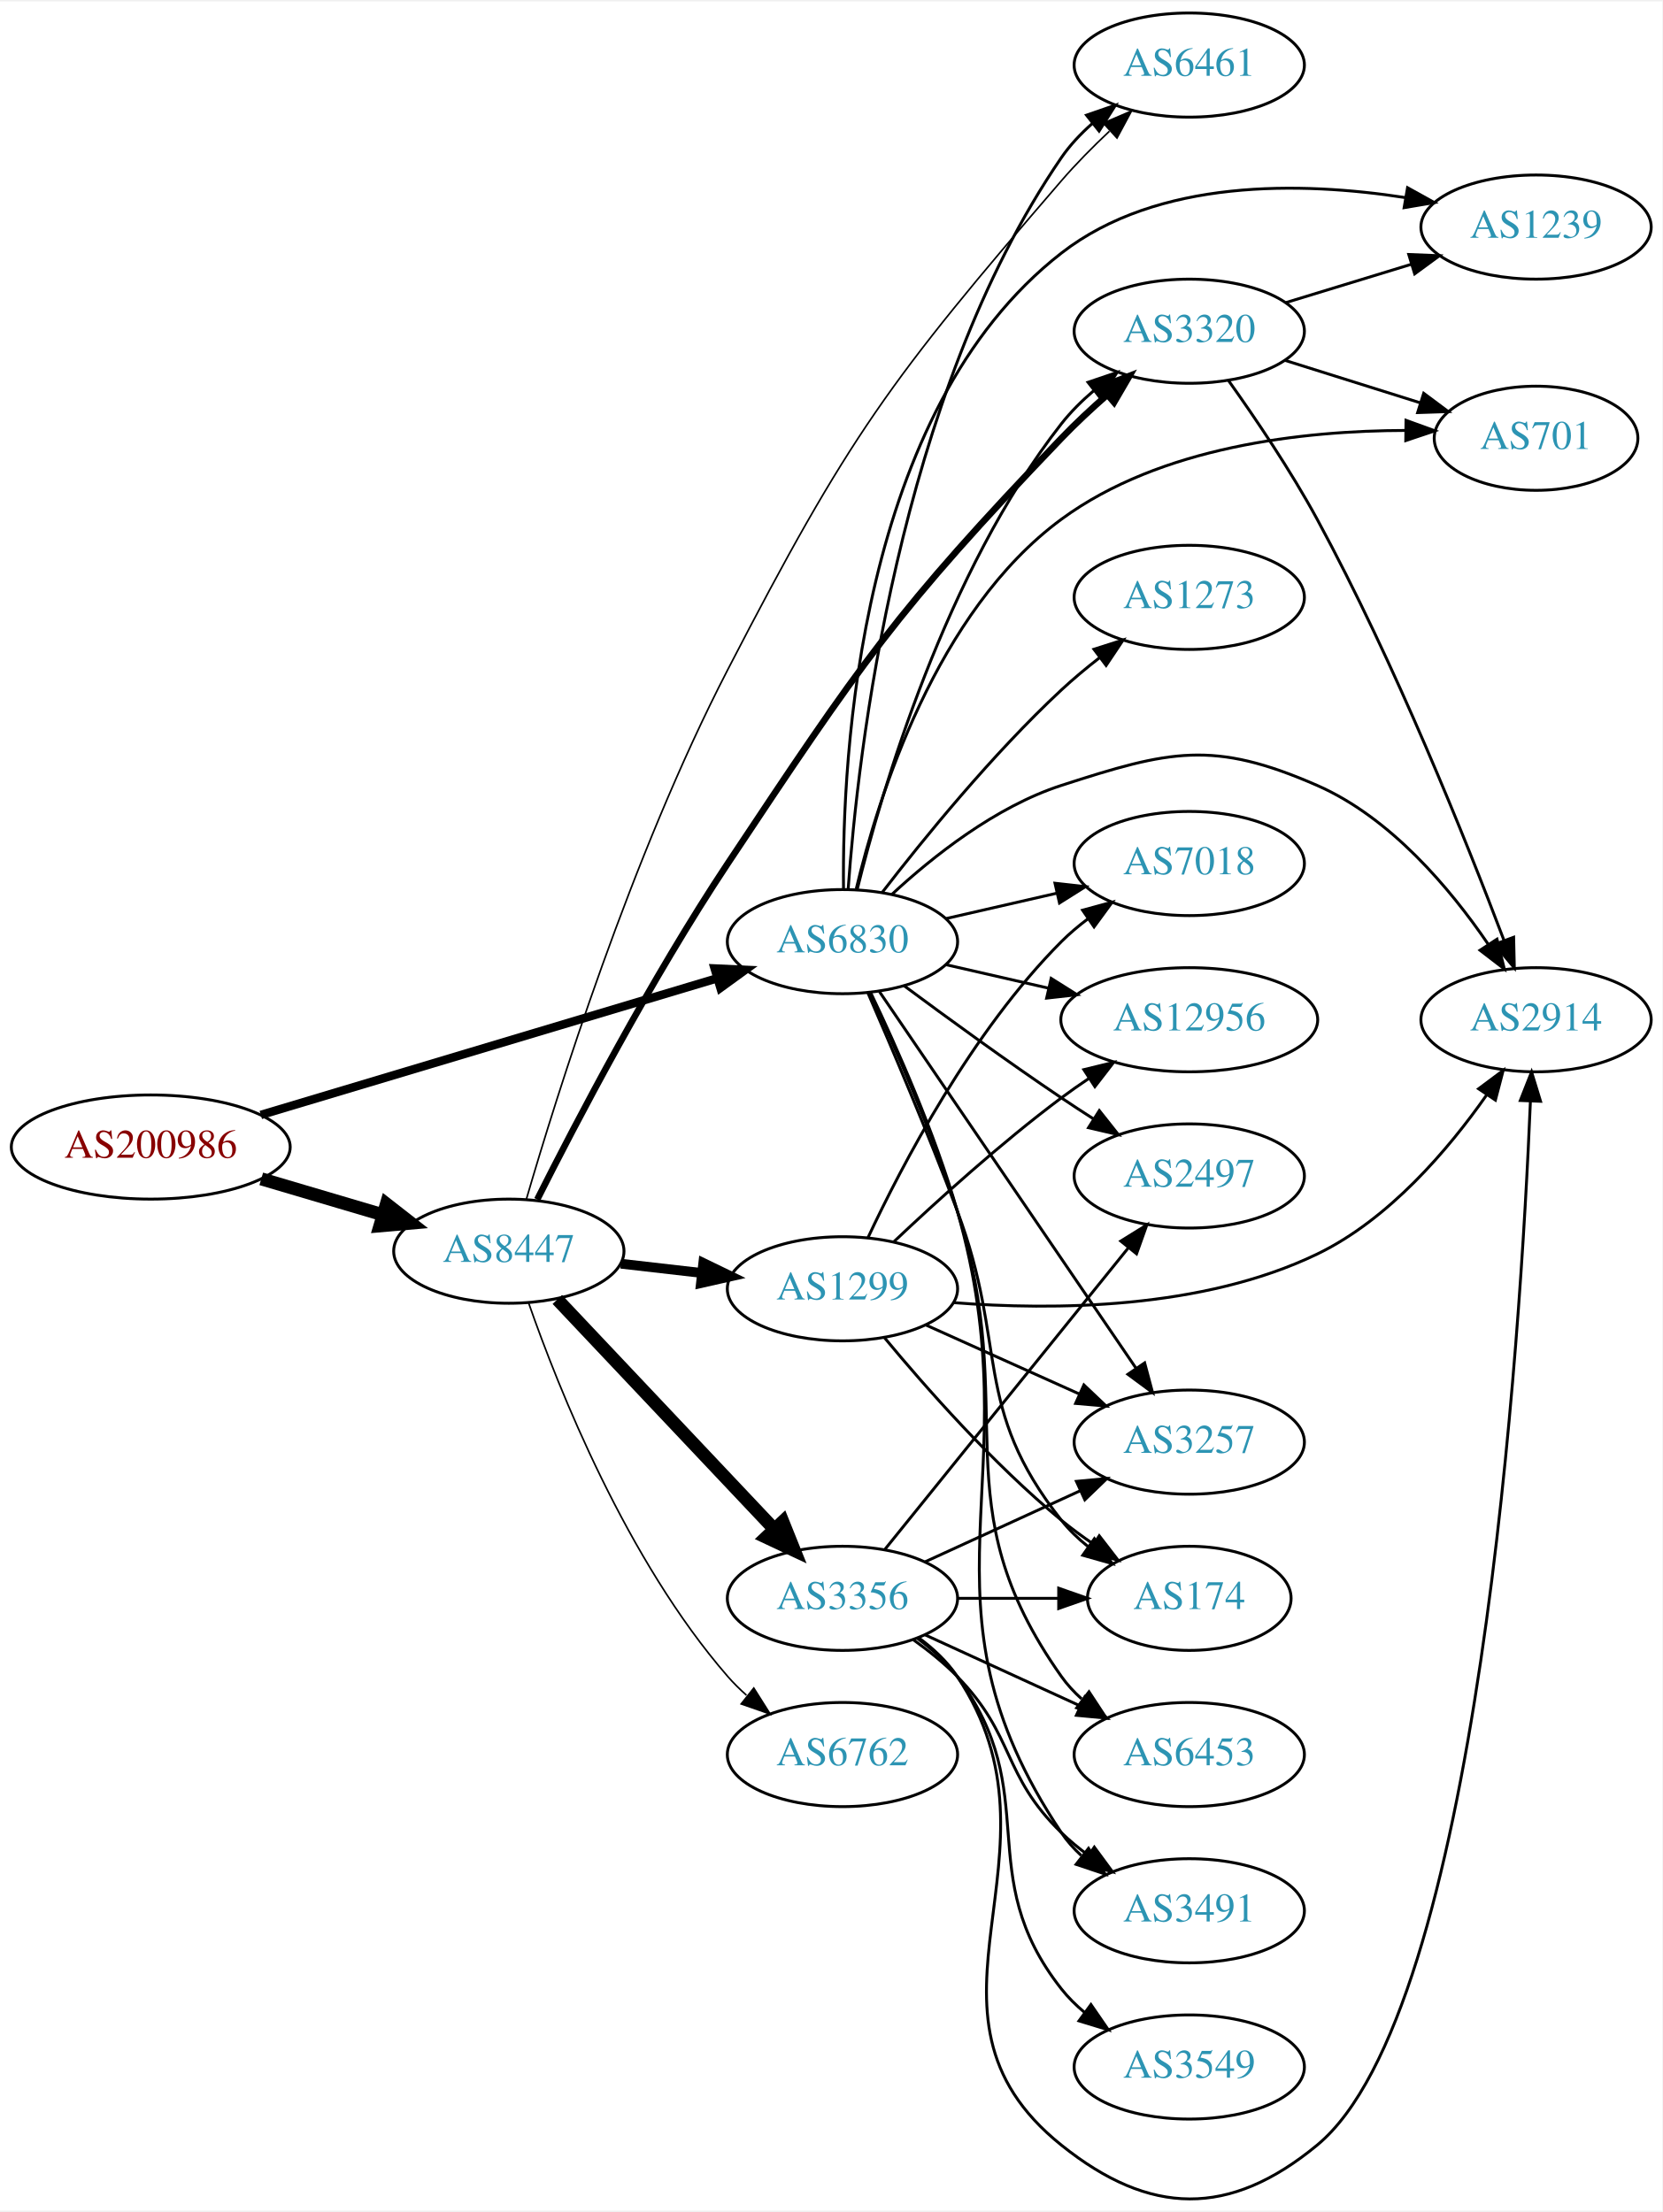
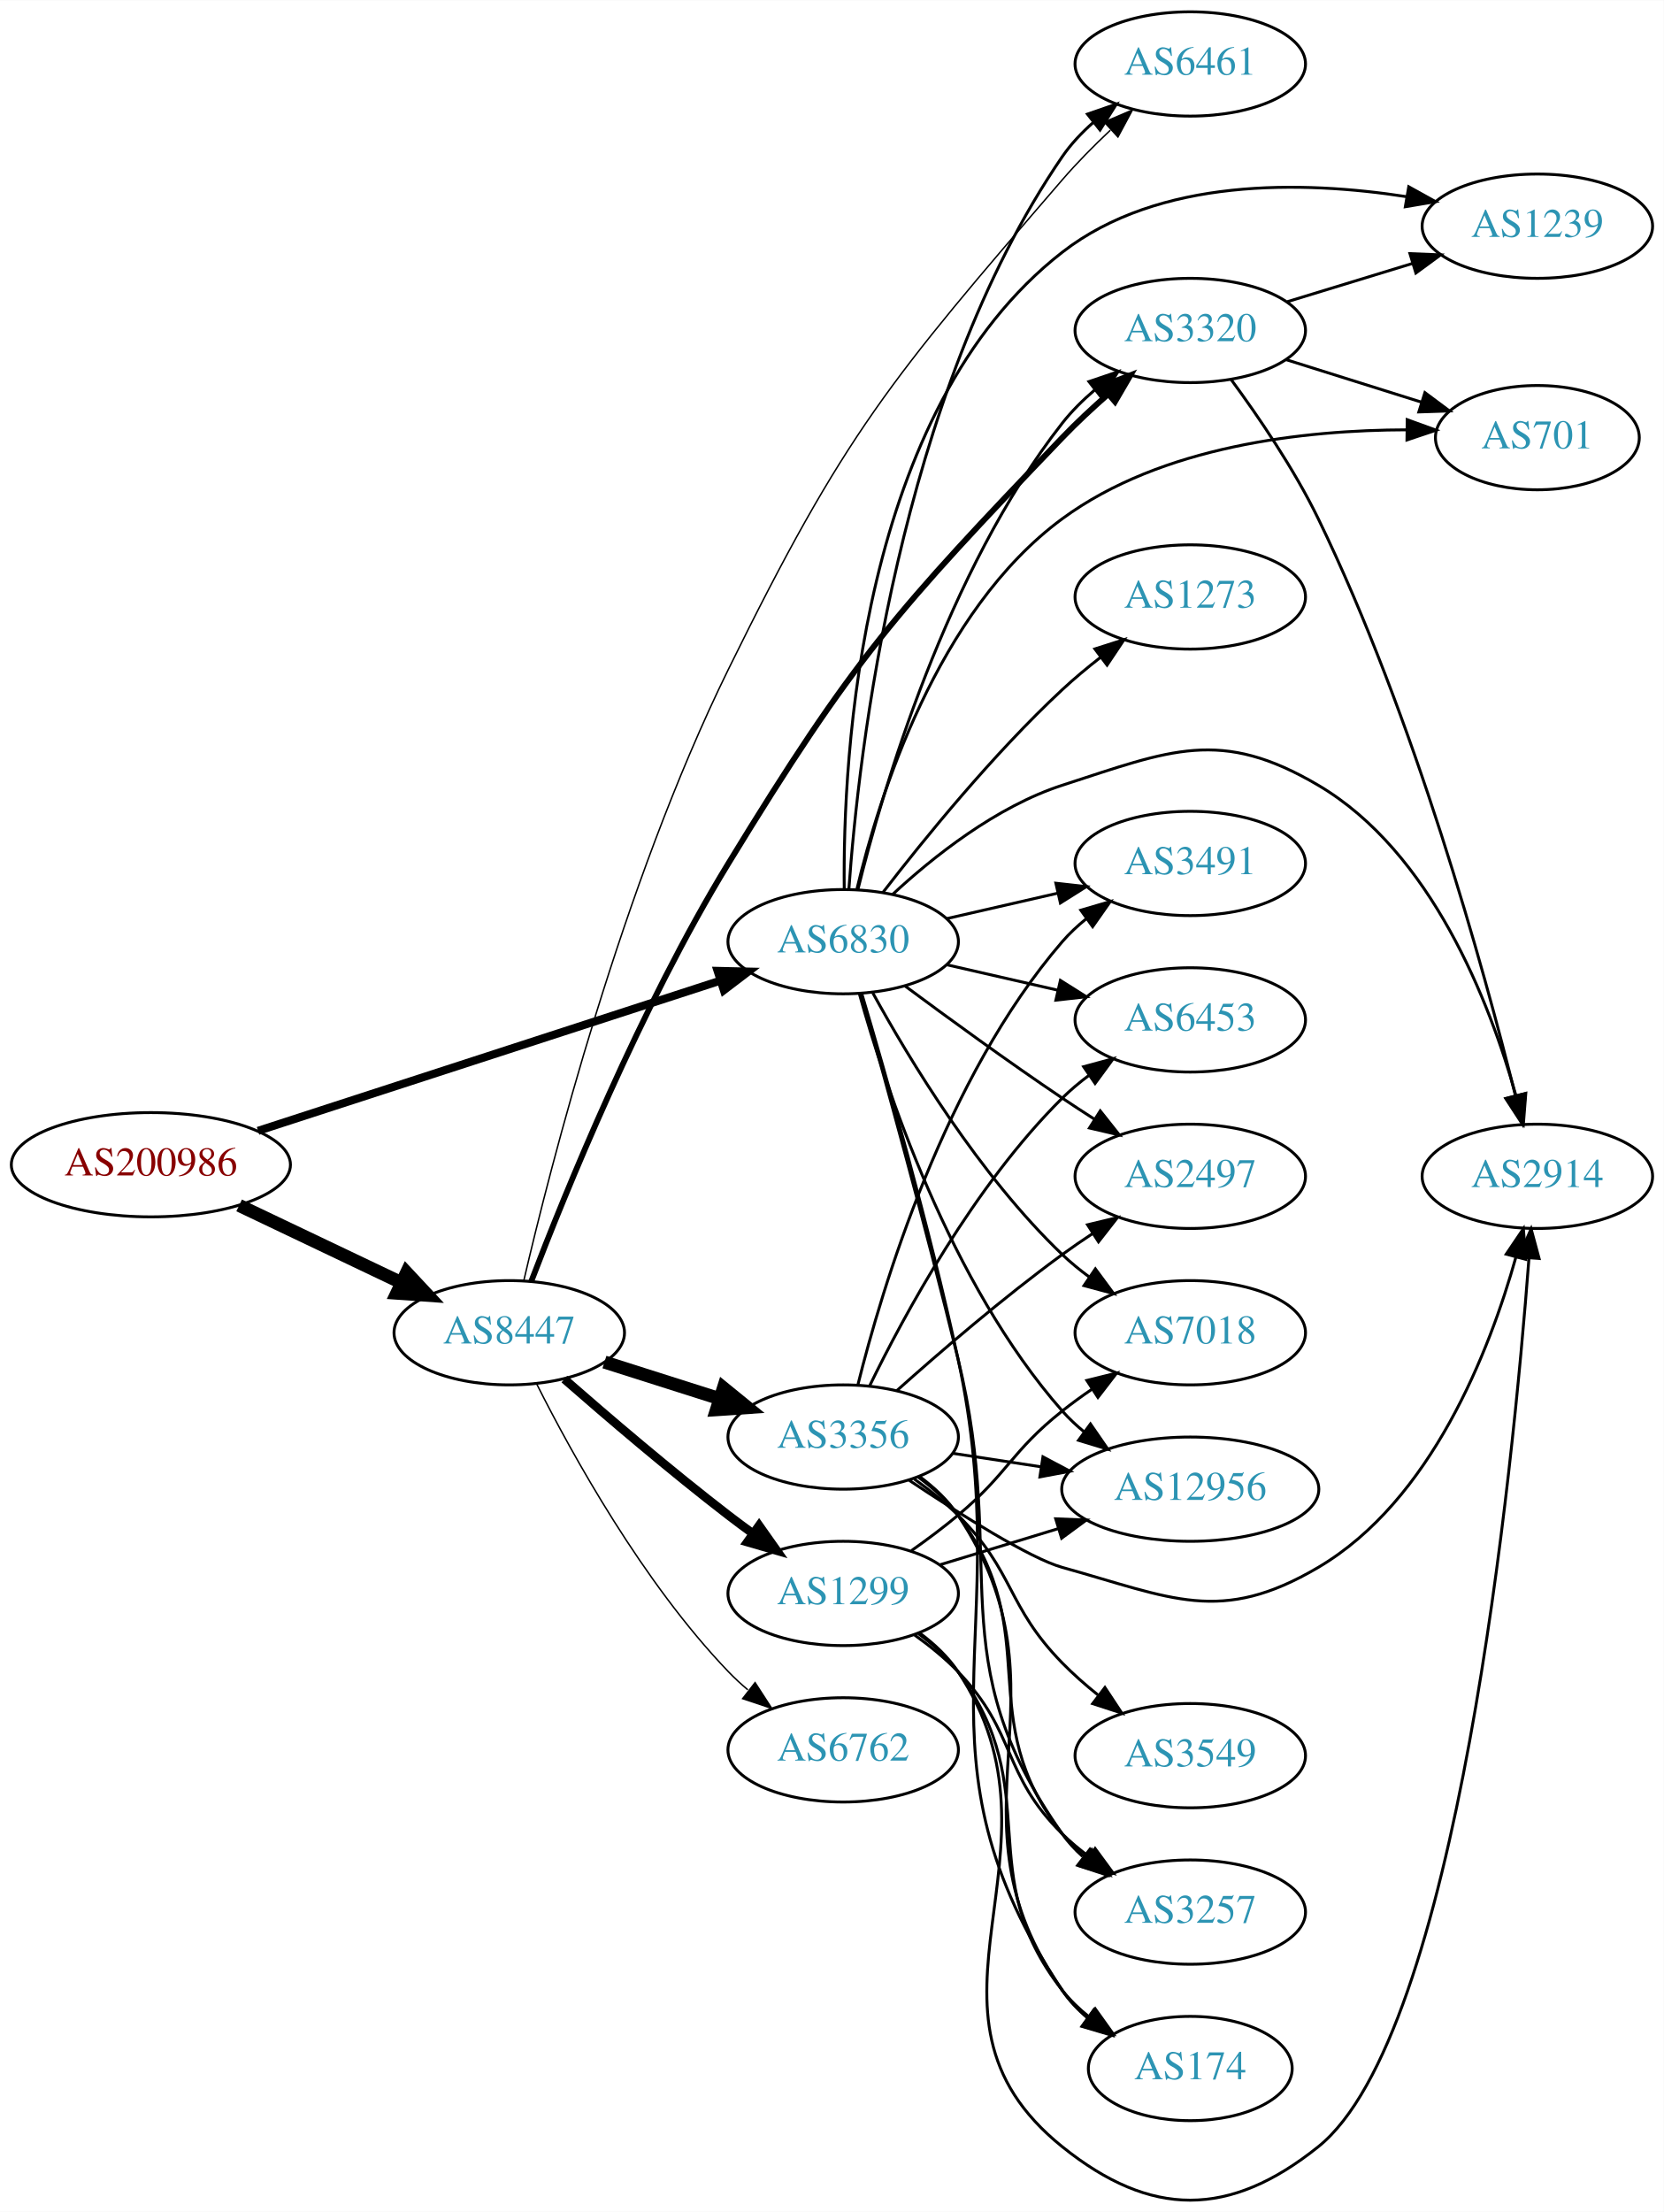
- <svg xmlns="http://www.w3.org/2000/svg" xmlns:xlink="http://www.w3.org/1999/xlink" width="574pt" height="764pt" viewBox="0.00 0.00 574.46 763.63">
-   <g id="graph0" class="graph" transform="scale(1 1) rotate(0) translate(4 759.63)">
-     <polygon fill="white" stroke="none" points="-4,4 -4,-759.63 570.463,-759.63 570.463,4 -4,4" />
+ <svg xmlns="http://www.w3.org/2000/svg" xmlns:xlink="http://www.w3.org/1999/xlink" width="574pt" height="763pt" viewBox="0.00 0.00 574.46 763.45">
+   <g id="graph0" class="graph" transform="scale(1 1) rotate(0) translate(4 759.451)">
+     <polygon fill="white" stroke="none" points="-4,4 -4,-759.451 570.463,-759.451 570.463,4 -4,4" />
    <g id="node1" class="node">
      <g id="a_node1">
        <a xlink:href="/asn/200986" xlink:title="AS200986 ~ D Swarovski Tourism Service GmbH [AT]">
-           <ellipse fill="#ffffff" stroke="black" cx="48.096" cy="-363.63" rx="48.192" ry="18" />
-           <text text-anchor="middle" x="48.096" y="-359.93" font-family="Times,serif" font-size="14.00" fill="#880000">AS200986</text>
+           <ellipse fill="#ffffff" stroke="black" cx="48.096" cy="-357.451" rx="48.192" ry="18" />
+           <text text-anchor="middle" x="48.096" y="-353.751" font-family="Times,serif" font-size="14.00" fill="#880000">AS200986</text>
        </a>
      </g>
    </g>
    <g id="node2" class="node">
      <g id="a_node2">
        <a xlink:href="/asn/6830" xlink:title="AS6830 ~ LGI-UPC [AT]">
-           <ellipse fill="#ffffff" stroke="black" cx="287.131" cy="-434.63" rx="39.794" ry="18" />
-           <text text-anchor="middle" x="287.131" y="-430.93" font-family="Times,serif" font-size="14.00" fill="#2c94b3">AS6830</text>
+           <ellipse fill="#ffffff" stroke="black" cx="287.131" cy="-434.451" rx="39.794" ry="18" />
+           <text text-anchor="middle" x="287.131" y="-430.751" font-family="Times,serif" font-size="14.00" fill="#2c94b3">AS6830</text>
        </a>
      </g>
    </g>
    <g id="edge1" class="edge">
-       <path fill="none" stroke="black" stroke-width="2.925" d="M86.132,-374.724C128.864,-387.523 198.985,-408.527 243.827,-421.959" />
-       <polygon fill="black" stroke="black" stroke-width="2.925" points="242.961,-425.353 253.545,-424.87 244.97,-418.647 242.961,-425.353" />
+       <path fill="none" stroke="black" stroke-width="2.786" d="M85.096,-369.146C127.961,-383.07 199.413,-406.281 244.582,-420.954" />
+       <polygon fill="black" stroke="black" stroke-width="2.786" points="243.763,-424.368 254.356,-424.129 245.926,-417.711 243.763,-424.368" />
    </g>
    <g id="node3" class="node">
      <g id="a_node3">
        <a xlink:href="/asn/8447" xlink:title="AS8447 ~ A1 Telekom Austria AG [AT]">
-           <ellipse fill="#ffffff" stroke="black" cx="171.838" cy="-327.63" rx="39.794" ry="18" />
-           <text text-anchor="middle" x="171.838" y="-323.93" font-family="Times,serif" font-size="14.00" fill="#2c94b3">AS8447</text>
+           <ellipse fill="#ffffff" stroke="black" cx="171.838" cy="-299.451" rx="39.794" ry="18" />
+           <text text-anchor="middle" x="171.838" y="-295.751" font-family="Times,serif" font-size="14.00" fill="#2c94b3">AS8447</text>
        </a>
      </g>
    </g>
    <g id="edge2" class="edge">
-       <path fill="none" stroke="black" stroke-width="4.5" d="M86.284,-352.633C99.563,-348.707 114.624,-344.253 128.318,-340.204" />
-       <polygon fill="black" stroke="black" stroke-width="4.5" points="129.53,-343.951 138.003,-337.34 127.297,-336.4 129.53,-343.951" />
+       <path fill="none" stroke="black" stroke-width="4.5" d="M78.566,-343.411C95.31,-335.434 116.419,-325.377 134.22,-316.896" />
+       <polygon fill="black" stroke="black" stroke-width="4.5" points="136.386,-320.226 143.72,-312.37 132.999,-313.117 136.386,-320.226" />
    </g>
    <g id="node4" class="node">
      <g id="a_node4">
-         <a xlink:href="/asn/7018" xlink:title="AS7018 ~ AT&amp;T Services, Inc. [US]">
-           <ellipse fill="#ffffff" stroke="black" cx="406.973" cy="-461.63" rx="39.794" ry="18" />
-           <text text-anchor="middle" x="406.973" y="-457.93" font-family="Times,serif" font-size="14.00" fill="#2c94b3">AS7018</text>
+         <a xlink:href="/asn/12956" xlink:title="AS12956 ~ TELXIUS [ES]">
+           <ellipse fill="#ffffff" stroke="black" cx="406.973" cy="-245.451" rx="44.393" ry="18" />
+           <text text-anchor="middle" x="406.973" y="-241.751" font-family="Times,serif" font-size="14.00" fill="#2c94b3">AS12956</text>
        </a>
      </g>
    </g>
    <g id="edge3" class="edge">
-       <path fill="none" stroke="black" d="M322.85,-442.585C334.85,-445.335 348.471,-448.455 361.164,-451.363" />
-       <polygon fill="black" stroke="black" points="360.566,-454.817 371.095,-453.639 362.129,-447.994 360.566,-454.817" />
+       <path fill="none" stroke="black" d="M292.704,-416.505C301.61,-384.456 323.894,-316.609 362.777,-272.451 365.068,-269.85 367.669,-267.413 370.432,-265.15" />
+       <polygon fill="black" stroke="black" points="372.511,-267.966 378.526,-259.243 368.385,-262.311 372.511,-267.966" />
    </g>
    <g id="node5" class="node">
      <g id="a_node5">
-         <a xlink:href="/asn/6461" xlink:title="AS6461 ~ Zayo Bandwidth [US]">
-           <ellipse fill="#ffffff" stroke="black" cx="406.973" cy="-737.63" rx="39.794" ry="18" />
-           <text text-anchor="middle" x="406.973" y="-733.93" font-family="Times,serif" font-size="14.00" fill="#2c94b3">AS6461</text>
+         <a xlink:href="/asn/3257" xlink:title="AS3257 ~ GTT [DE]">
+           <ellipse fill="#ffffff" stroke="black" cx="406.973" cy="-99.451" rx="39.794" ry="18" />
+           <text text-anchor="middle" x="406.973" y="-95.751" font-family="Times,serif" font-size="14.00" fill="#2c94b3">AS3257</text>
        </a>
      </g>
    </g>
    <g id="edge4" class="edge">
-       <path fill="none" stroke="black" d="M289.103,-452.787C292.371,-498.976 306.208,-623.118 362.777,-705.63 365.736,-709.946 369.47,-713.906 373.499,-717.459" />
-       <polygon fill="black" stroke="black" points="371.468,-720.315 381.482,-723.777 375.813,-714.827 371.468,-720.315" />
+       <path fill="none" stroke="black" d="M293.281,-416.335C300.956,-389.106 315.68,-335.969 326.777,-290.451 344.454,-217.95 319.776,-187.44 362.777,-126.451 364.765,-123.632 367.149,-121.046 369.764,-118.686" />
+       <polygon fill="black" stroke="black" points="372.316,-121.14 378.129,-112.282 368.061,-115.581 372.316,-121.14" />
    </g>
    <g id="node6" class="node">
      <g id="a_node6">
-         <a xlink:href="/asn/12956" xlink:title="AS12956 ~ TELXIUS [ES]">
-           <ellipse fill="#ffffff" stroke="black" cx="406.973" cy="-407.63" rx="44.393" ry="18" />
-           <text text-anchor="middle" x="406.973" y="-403.93" font-family="Times,serif" font-size="14.00" fill="#2c94b3">AS12956</text>
+         <a xlink:href="/asn/7018" xlink:title="AS7018 ~ AT&amp;T Services, Inc. [US]">
+           <ellipse fill="#ffffff" stroke="black" cx="406.973" cy="-299.451" rx="39.794" ry="18" />
+           <text text-anchor="middle" x="406.973" y="-295.751" font-family="Times,serif" font-size="14.00" fill="#2c94b3">AS7018</text>
        </a>
      </g>
    </g>
    <g id="edge5" class="edge">
-       <path fill="none" stroke="black" d="M322.85,-426.675C333.989,-424.123 346.524,-421.251 358.417,-418.526" />
-       <polygon fill="black" stroke="black" points="359.246,-421.927 368.211,-416.282 357.682,-415.104 359.246,-421.927" />
+       <path fill="none" stroke="black" d="M297.372,-416.738C309.918,-393.89 334.095,-353.84 362.777,-326.451 365.646,-323.712 368.834,-321.104 372.144,-318.666" />
+       <polygon fill="black" stroke="black" points="374.207,-321.495 380.503,-312.974 370.267,-315.709 374.207,-321.495" />
    </g>
    <g id="node7" class="node">
      <g id="a_node7">
-         <a xlink:href="/asn/2497" xlink:title="AS2497 ~ Internet Initiative Japan Inc. [JP]">
-           <ellipse fill="#ffffff" stroke="black" cx="406.973" cy="-353.63" rx="39.794" ry="18" />
-           <text text-anchor="middle" x="406.973" y="-349.93" font-family="Times,serif" font-size="14.00" fill="#2c94b3">AS2497</text>
+         <a xlink:href="/asn/6461" xlink:title="AS6461 ~ Zayo Bandwidth [US]">
+           <ellipse fill="#ffffff" stroke="black" cx="406.973" cy="-737.451" rx="39.794" ry="18" />
+           <text text-anchor="middle" x="406.973" y="-733.751" font-family="Times,serif" font-size="14.00" fill="#2c94b3">AS6461</text>
        </a>
      </g>
    </g>
    <g id="edge6" class="edge">
-       <path fill="none" stroke="black" d="M308.461,-419.353C323.324,-408.326 344.068,-393.224 362.777,-380.63 366.326,-378.241 370.077,-375.791 373.825,-373.388" />
-       <polygon fill="black" stroke="black" points="375.893,-376.221 382.474,-367.918 372.151,-370.306 375.893,-376.221" />
+       <path fill="none" stroke="black" d="M289.103,-452.608C292.371,-498.796 306.208,-622.939 362.777,-705.451 365.736,-709.766 369.47,-713.726 373.499,-717.28" />
+       <polygon fill="black" stroke="black" points="371.468,-720.136 381.482,-723.598 375.813,-714.647 371.468,-720.136" />
    </g>
    <g id="node8" class="node">
      <g id="a_node8">
-         <a xlink:href="/asn/1239" xlink:title="AS1239 ~ Sprint [US]">
-           <ellipse fill="#ffffff" stroke="black" cx="526.816" cy="-681.63" rx="39.794" ry="18" />
-           <text text-anchor="middle" x="526.816" y="-677.93" font-family="Times,serif" font-size="14.00" fill="#2c94b3">AS1239</text>
+         <a xlink:href="/asn/3491" xlink:title="AS3491 ~ PCCW Global, Inc. [US]">
+           <ellipse fill="#ffffff" stroke="black" cx="406.973" cy="-461.451" rx="39.794" ry="18" />
+           <text text-anchor="middle" x="406.973" y="-457.751" font-family="Times,serif" font-size="14.00" fill="#2c94b3">AS3491</text>
        </a>
      </g>
    </g>
    <g id="edge7" class="edge">
-       <path fill="none" stroke="black" d="M287.495,-452.715C286.99,-498.298 292.702,-618.131 362.777,-672.63 396.077,-698.528 445.754,-697.359 481.516,-691.839" />
-       <polygon fill="black" stroke="black" points="482.405,-695.238 491.671,-690.099 481.223,-688.338 482.405,-695.238" />
+       <path fill="none" stroke="black" d="M322.85,-442.406C334.85,-445.155 348.471,-448.276 361.164,-451.184" />
+       <polygon fill="black" stroke="black" points="360.566,-454.638 371.095,-453.46 362.129,-447.815 360.566,-454.638" />
    </g>
    <g id="node9" class="node">
      <g id="a_node9">
-         <a xlink:href="/asn/174" xlink:title="AS174 ~ Cogent Communications [US]">
-           <ellipse fill="#ffffff" stroke="black" cx="406.973" cy="-207.63" rx="35.194" ry="18" />
-           <text text-anchor="middle" x="406.973" y="-203.93" font-family="Times,serif" font-size="14.00" fill="#2c94b3">AS174</text>
+         <a xlink:href="/asn/2914" xlink:title="AS2914 ~ NTT America, Inc. [US]">
+           <ellipse fill="#ffffff" stroke="black" cx="526.816" cy="-353.451" rx="39.794" ry="18" />
+           <text text-anchor="middle" x="526.816" y="-349.751" font-family="Times,serif" font-size="14.00" fill="#2c94b3">AS2914</text>
        </a>
      </g>
    </g>
    <g id="edge8" class="edge">
-       <path fill="none" stroke="black" d="M295.909,-416.947C303.989,-398.346 316.821,-368.147 326.777,-341.63 344.415,-294.657 331.684,-274.01 362.777,-234.63 365.429,-231.273 368.62,-228.22 372.053,-225.476" />
-       <polygon fill="black" stroke="black" points="374.191,-228.252 380.362,-219.639 370.167,-222.524 374.191,-228.252" />
+       <path fill="none" stroke="black" d="M304.186,-450.757C318.247,-463.791 339.952,-481.06 362.777,-488.451 400.152,-500.553 417.331,-508.408 451.17,-488.451 490.304,-465.372 510.351,-413.599 519.423,-381.295" />
+       <polygon fill="black" stroke="black" points="522.827,-382.114 521.994,-371.552 516.059,-380.329 522.827,-382.114" />
    </g>
    <g id="node10" class="node">
      <g id="a_node10">
-         <a xlink:href="/asn/2914" xlink:title="AS2914 ~ NTT America, Inc. [US]">
-           <ellipse fill="#ffffff" stroke="black" cx="526.816" cy="-407.63" rx="39.794" ry="18" />
-           <text text-anchor="middle" x="526.816" y="-403.93" font-family="Times,serif" font-size="14.00" fill="#2c94b3">AS2914</text>
+         <a xlink:href="/asn/3320" xlink:title="AS3320 ~ DTAG [DE]">
+           <ellipse fill="#ffffff" stroke="black" cx="406.973" cy="-645.451" rx="39.794" ry="18" />
+           <text text-anchor="middle" x="406.973" y="-641.751" font-family="Times,serif" font-size="14.00" fill="#2c94b3">AS3320</text>
        </a>
      </g>
    </g>
    <g id="edge9" class="edge">
-       <path fill="none" stroke="black" d="M304.186,-450.937C318.247,-463.97 339.952,-481.24 362.777,-488.63 400.152,-500.732 415.189,-504.401 451.17,-488.63 476.571,-477.496 497.15,-452.98 510.217,-433.819" />
-       <polygon fill="black" stroke="black" points="513.313,-435.479 515.849,-425.192 507.452,-431.652 513.313,-435.479" />
+       <path fill="none" stroke="black" d="M292.191,-452.34C300.636,-486.526 322.722,-562.28 362.777,-613.451 366.003,-617.571 369.887,-621.421 373.987,-624.922" />
+       <polygon fill="black" stroke="black" points="371.986,-627.801 382.02,-631.203 376.298,-622.287 371.986,-627.801" />
    </g>
    <g id="node11" class="node">
      <g id="a_node11">
-         <a xlink:href="/asn/1273" xlink:title="AS1273 ~ Vodafone Group PLC [EU]">
-           <ellipse fill="#ffffff" stroke="black" cx="406.973" cy="-553.63" rx="39.794" ry="18" />
-           <text text-anchor="middle" x="406.973" y="-549.93" font-family="Times,serif" font-size="14.00" fill="#2c94b3">AS1273</text>
+         <a xlink:href="/asn/1239" xlink:title="AS1239 ~ Sprint [US]">
+           <ellipse fill="#ffffff" stroke="black" cx="526.816" cy="-681.451" rx="39.794" ry="18" />
+           <text text-anchor="middle" x="526.816" y="-677.751" font-family="Times,serif" font-size="14.00" fill="#2c94b3">AS1239</text>
        </a>
      </g>
    </g>
    <g id="edge10" class="edge">
-       <path fill="none" stroke="black" d="M300.867,-451.646C314.972,-469.941 338.888,-499.391 362.777,-521.63 366.876,-525.446 371.426,-529.231 375.991,-532.789" />
-       <polygon fill="black" stroke="black" points="374.034,-535.697 384.13,-538.909 378.241,-530.102 374.034,-535.697" />
+       <path fill="none" stroke="black" d="M287.495,-452.536C286.99,-498.119 292.702,-617.952 362.777,-672.451 396.077,-698.349 445.754,-697.18 481.516,-691.66" />
+       <polygon fill="black" stroke="black" points="482.405,-695.059 491.671,-689.92 481.223,-688.159 482.405,-695.059" />
    </g>
    <g id="node12" class="node">
      <g id="a_node12">
-         <a xlink:href="/asn/3320" xlink:title="AS3320 ~ DTAG [DE]">
-           <ellipse fill="#ffffff" stroke="black" cx="406.973" cy="-645.63" rx="39.794" ry="18" />
-           <text text-anchor="middle" x="406.973" y="-641.93" font-family="Times,serif" font-size="14.00" fill="#2c94b3">AS3320</text>
+         <a xlink:href="/asn/6453" xlink:title="AS6453 ~ TATA COMMUNICATIONS (AMERICA) INC [US]">
+           <ellipse fill="#ffffff" stroke="black" cx="406.973" cy="-407.451" rx="39.794" ry="18" />
+           <text text-anchor="middle" x="406.973" y="-403.751" font-family="Times,serif" font-size="14.00" fill="#2c94b3">AS6453</text>
        </a>
      </g>
    </g>
    <g id="edge11" class="edge">
-       <path fill="none" stroke="black" d="M292.191,-452.519C300.636,-486.706 322.722,-562.459 362.777,-613.63 366.003,-617.75 369.887,-621.601 373.987,-625.102" />
-       <polygon fill="black" stroke="black" points="371.986,-627.98 382.02,-631.383 376.298,-622.466 371.986,-627.98" />
+       <path fill="none" stroke="black" d="M322.85,-426.496C334.85,-423.747 348.471,-420.626 361.164,-417.718" />
+       <polygon fill="black" stroke="black" points="362.129,-421.087 371.095,-415.442 360.566,-414.264 362.129,-421.087" />
    </g>
    <g id="node13" class="node">
      <g id="a_node13">
        <a xlink:href="/asn/701" xlink:title="AS701 ~ UUNET [US]">
-           <ellipse fill="#ffffff" stroke="black" cx="526.816" cy="-608.63" rx="35.194" ry="18" />
-           <text text-anchor="middle" x="526.816" y="-604.93" font-family="Times,serif" font-size="14.00" fill="#2c94b3">AS701</text>
+           <ellipse fill="#ffffff" stroke="black" cx="526.816" cy="-608.451" rx="35.194" ry="18" />
+           <text text-anchor="middle" x="526.816" y="-604.751" font-family="Times,serif" font-size="14.00" fill="#2c94b3">AS701</text>
        </a>
      </g>
    </g>
    <g id="edge12" class="edge">
-       <path fill="none" stroke="black" d="M291.887,-452.847C299.402,-484.366 319.433,-548.753 362.777,-580.63 397.101,-605.874 446.397,-611.263 481.785,-611.332" />
-       <polygon fill="black" stroke="black" points="481.873,-614.831 491.83,-611.21 481.789,-607.831 481.873,-614.831" />
+       <path fill="none" stroke="black" d="M291.887,-452.667C299.402,-484.186 319.433,-548.573 362.777,-580.451 397.101,-605.695 446.397,-611.084 481.785,-611.152" />
+       <polygon fill="black" stroke="black" points="481.873,-614.652 491.83,-611.031 481.789,-607.652 481.873,-614.652" />
    </g>
    <g id="node14" class="node">
      <g id="a_node14">
-         <a xlink:href="/asn/6453" xlink:title="AS6453 ~ TATA COMMUNICATIONS (AMERICA) INC [US]">
-           <ellipse fill="#ffffff" stroke="black" cx="406.973" cy="-153.63" rx="39.794" ry="18" />
-           <text text-anchor="middle" x="406.973" y="-149.93" font-family="Times,serif" font-size="14.00" fill="#2c94b3">AS6453</text>
+         <a xlink:href="/asn/2497" xlink:title="AS2497 ~ Internet Initiative Japan Inc. [JP]">
+           <ellipse fill="#ffffff" stroke="black" cx="406.973" cy="-353.451" rx="39.794" ry="18" />
+           <text text-anchor="middle" x="406.973" y="-349.751" font-family="Times,serif" font-size="14.00" fill="#2c94b3">AS2497</text>
        </a>
      </g>
    </g>
    <g id="edge13" class="edge">
-       <path fill="none" stroke="black" d="M296.634,-416.8C305.18,-398.33 318.273,-368.465 326.777,-341.63 348.929,-271.734 320.409,-240.473 362.777,-180.63 364.77,-177.815 367.159,-175.231 369.776,-172.873" />
-       <polygon fill="black" stroke="black" points="372.328,-175.328 378.145,-166.473 368.076,-169.767 372.328,-175.328" />
+       <path fill="none" stroke="black" d="M308.461,-419.174C323.324,-408.147 344.068,-393.044 362.777,-380.451 366.326,-378.062 370.077,-375.612 373.825,-373.209" />
+       <polygon fill="black" stroke="black" points="375.893,-376.042 382.474,-367.739 372.151,-370.126 375.893,-376.042" />
    </g>
    <g id="node15" class="node">
      <g id="a_node15">
-         <a xlink:href="/asn/3257" xlink:title="AS3257 ~ GTT [DE]">
-           <ellipse fill="#ffffff" stroke="black" cx="406.973" cy="-261.63" rx="39.794" ry="18" />
-           <text text-anchor="middle" x="406.973" y="-257.93" font-family="Times,serif" font-size="14.00" fill="#2c94b3">AS3257</text>
+         <a xlink:href="/asn/1273" xlink:title="AS1273 ~ Vodafone Group PLC [EU]">
+           <ellipse fill="#ffffff" stroke="black" cx="406.973" cy="-553.451" rx="39.794" ry="18" />
+           <text text-anchor="middle" x="406.973" y="-549.751" font-family="Times,serif" font-size="14.00" fill="#2c94b3">AS1273</text>
        </a>
      </g>
    </g>
    <g id="edge14" class="edge">
-       <path fill="none" stroke="black" d="M299.861,-417.41C320.684,-386.84 364.202,-322.954 388.541,-287.222" />
-       <polygon fill="black" stroke="black" points="391.554,-289.016 394.291,-278.781 385.768,-285.075 391.554,-289.016" />
+       <path fill="none" stroke="black" d="M300.867,-451.467C314.972,-469.762 338.888,-499.212 362.777,-521.451 366.876,-525.267 371.426,-529.051 375.991,-532.61" />
+       <polygon fill="black" stroke="black" points="374.034,-535.517 384.13,-538.73 378.241,-529.923 374.034,-535.517" />
    </g>
    <g id="node16" class="node">
      <g id="a_node16">
-         <a xlink:href="/asn/3491" xlink:title="AS3491 ~ PCCW Global, Inc. [US]">
-           <ellipse fill="#ffffff" stroke="black" cx="406.973" cy="-99.63" rx="39.794" ry="18" />
-           <text text-anchor="middle" x="406.973" y="-95.93" font-family="Times,serif" font-size="14.00" fill="#2c94b3">AS3491</text>
+         <a xlink:href="/asn/174" xlink:title="AS174 ~ Cogent Communications [US]">
+           <ellipse fill="#ffffff" stroke="black" cx="406.973" cy="-45.451" rx="35.194" ry="18" />
+           <text text-anchor="middle" x="406.973" y="-41.751" font-family="Times,serif" font-size="14.00" fill="#2c94b3">AS174</text>
        </a>
      </g>
    </g>
    <g id="edge15" class="edge">
-       <path fill="none" stroke="black" d="M296.935,-416.891C305.721,-398.494 319.001,-368.685 326.777,-341.63 353.54,-248.514 308.952,-207.189 362.777,-126.63 364.694,-123.762 367.028,-121.142 369.61,-118.759" />
-       <polygon fill="black" stroke="black" points="372.161,-121.211 377.922,-112.319 367.874,-115.677 372.161,-121.211" />
+       <path fill="none" stroke="black" d="M293.589,-416.406C301.657,-389.268 316.877,-336.244 326.777,-290.451 347.53,-194.468 308.313,-154.164 362.777,-72.451 365.15,-68.891 368.169,-65.713 371.504,-62.898" />
+       <polygon fill="black" stroke="black" points="373.642,-65.672 379.707,-56.985 369.548,-59.993 373.642,-65.672" />
+     </g>
+     <g id="edge17" class="edge">
+       <path fill="none" stroke="black" stroke-width="0.5" d="M176.832,-317.347C186.031,-356.82 210.774,-453.773 247.484,-528.451 287.597,-610.05 303.424,-628.571 362.777,-697.451 367.823,-703.307 373.657,-709.193 379.374,-714.582" />
+       <polygon fill="black" stroke="black" stroke-width="0.5" points="377.271,-717.402 387.011,-721.571 381.997,-712.238 377.271,-717.402" />
    </g>
    <g id="edge19" class="edge">
-       <path fill="none" stroke="black" stroke-width="0.562" d="M177.855,-345.445C188.287,-381.278 214.149,-464.149 247.484,-528.63 289.241,-609.4 303.424,-628.75 362.777,-697.63 367.823,-703.486 373.657,-709.372 379.374,-714.761" />
-       <polygon fill="black" stroke="black" stroke-width="0.562" points="377.271,-717.581 387.011,-721.75 381.997,-712.417 377.271,-717.581" />
-     </g>
-     <g id="edge20" class="edge">
-       <path fill="none" stroke="black" stroke-width="2.25" d="M181.652,-345.494C194.825,-371.681 220.948,-421.711 247.484,-461.63 293.45,-530.777 305.347,-548.664 362.777,-608.63 367.641,-613.709 373.142,-618.826 378.549,-623.566" />
-       <polygon fill="black" stroke="black" stroke-width="2.25" points="376.439,-626.366 386.319,-630.193 380.982,-621.041 376.439,-626.366" />
+       <path fill="none" stroke="black" stroke-width="2" d="M179.416,-317.154C191.102,-347.691 217.132,-411.771 247.484,-461.451 290.773,-532.304 305.347,-548.485 362.777,-608.451 367.641,-613.53 373.142,-618.646 378.549,-623.387" />
+       <polygon fill="black" stroke="black" stroke-width="2" points="376.439,-626.187 386.319,-630.014 380.982,-620.862 376.439,-626.187" />
    </g>
    <g id="node17" class="node">
      <g id="a_node17">
-         <a xlink:href="/asn/1299" xlink:title="AS1299 ~ Telia Carrier [EU]">
-           <ellipse fill="#ffffff" stroke="black" cx="287.131" cy="-314.63" rx="39.794" ry="18" />
-           <text text-anchor="middle" x="287.131" y="-310.93" font-family="Times,serif" font-size="14.00" fill="#2c94b3">AS1299</text>
+         <a xlink:href="/asn/3356" xlink:title="AS3356 ~ Level 3 Parent, LLC [US]">
+           <ellipse fill="#ffffff" stroke="black" cx="287.131" cy="-263.451" rx="39.794" ry="18" />
+           <text text-anchor="middle" x="287.131" y="-259.751" font-family="Times,serif" font-size="14.00" fill="#2c94b3">AS3356</text>
        </a>
      </g>
    </g>
    <g id="edge16" class="edge">
-       <path fill="none" stroke="black" stroke-width="3.375" d="M210.563,-323.301C219.544,-322.271 229.243,-321.158 238.601,-320.084" />
-       <polygon fill="black" stroke="black" stroke-width="3.375" points="239.035,-323.557 248.571,-318.94 238.237,-316.603 239.035,-323.557" />
+       <path fill="none" stroke="black" stroke-width="4.5" d="M204.698,-289.327C217.006,-285.416 231.259,-280.887 244.368,-276.722" />
+       <polygon fill="black" stroke="black" stroke-width="4.5" points="245.78,-280.405 254.118,-273.624 243.395,-272.899 245.78,-280.405" />
    </g>
    <g id="node18" class="node">
      <g id="a_node18">
-         <a xlink:href="/asn/3356" xlink:title="AS3356 ~ Level 3 Parent, LLC [US]">
-           <ellipse fill="#ffffff" stroke="black" cx="287.131" cy="-207.63" rx="39.794" ry="18" />
-           <text text-anchor="middle" x="287.131" y="-203.93" font-family="Times,serif" font-size="14.00" fill="#2c94b3">AS3356</text>
-         </a>
-       </g>
-     </g>
-     <g id="edge17" class="edge">
-       <path fill="none" stroke="black" stroke-width="4.5" d="M188.591,-310.945C208.037,-290.347 241.252,-255.166 263.444,-231.66" />
-       <polygon fill="black" stroke="black" stroke-width="4.5" points="266.51,-234.148 270.512,-224.174 260.784,-228.742 266.51,-234.148" />
+         <a xlink:href="/asn/1299" xlink:title="AS1299 ~ Telia Carrier [EU]">
+           <ellipse fill="#ffffff" stroke="black" cx="287.131" cy="-209.451" rx="39.794" ry="18" />
+           <text text-anchor="middle" x="287.131" y="-205.751" font-family="Times,serif" font-size="14.00" fill="#2c94b3">AS1299</text>
+         </a>
+       </g>
+     </g>
+     <g id="edge18" class="edge">
+       <path fill="none" stroke="black" stroke-width="3" d="M190.861,-283.441C205.747,-270.414 227.587,-251.748 247.484,-236.451 250.228,-234.342 253.12,-232.193 256.035,-230.075" />
+       <polygon fill="black" stroke="black" stroke-width="3" points="258.102,-232.9 264.214,-224.246 254.039,-227.2 258.102,-232.9" />
    </g>
    <g id="node19" class="node">
      <g id="a_node19">
        <a xlink:href="/asn/6762" xlink:title="AS6762 ~ TELECOM ITALIA SPARKLE S.p.A. [IT]">
-           <ellipse fill="#ffffff" stroke="black" cx="287.131" cy="-153.63" rx="39.794" ry="18" />
-           <text text-anchor="middle" x="287.131" y="-149.93" font-family="Times,serif" font-size="14.00" fill="#2c94b3">AS6762</text>
-         </a>
-       </g>
-     </g>
-     <g id="edge18" class="edge">
-       <path fill="none" stroke="black" stroke-width="0.562" d="M178.696,-309.682C188.982,-280.207 212.563,-220.815 247.484,-180.63 249.447,-178.371 251.638,-176.207 253.951,-174.156" />
-       <polygon fill="black" stroke="black" stroke-width="0.562" points="256.486,-176.612 262.135,-167.649 252.129,-171.133 256.486,-176.612" />
+           <ellipse fill="#ffffff" stroke="black" cx="287.131" cy="-155.451" rx="39.794" ry="18" />
+           <text text-anchor="middle" x="287.131" y="-151.751" font-family="Times,serif" font-size="14.00" fill="#2c94b3">AS6762</text>
+         </a>
+       </g>
+     </g>
+     <g id="edge20" class="edge">
+       <path fill="none" stroke="black" stroke-width="0.5" d="M181.344,-281.696C193.582,-257.38 217.967,-213.233 247.484,-182.451 249.556,-180.291 251.824,-178.197 254.19,-176.195" />
+       <polygon fill="black" stroke="black" stroke-width="0.5" points="256.711,-178.669 262.47,-169.776 252.422,-173.137 256.711,-178.669" />
+     </g>
+     <g id="edge34" class="edge">
+       <path fill="none" stroke="black" d="M421.042,-628.558C430.393,-615.864 442.764,-597.758 451.17,-580.451 484.405,-512.018 508.329,-425.147 519.227,-381.367" />
+       <polygon fill="black" stroke="black" points="522.676,-381.997 521.655,-371.451 515.877,-380.332 522.676,-381.997" />
+     </g>
+     <g id="edge36" class="edge">
+       <path fill="none" stroke="black" d="M440.486,-655.383C453.882,-659.476 469.573,-664.269 483.821,-668.622" />
+       <polygon fill="black" stroke="black" points="482.823,-671.977 493.409,-671.551 484.868,-665.282 482.823,-671.977" />
    </g>
    <g id="edge35" class="edge">
-       <path fill="none" stroke="black" d="M440.486,-655.563C453.882,-659.655 469.573,-664.448 483.821,-668.801" />
-       <polygon fill="black" stroke="black" points="482.823,-672.156 493.409,-671.73 484.868,-665.461 482.823,-672.156" />
-     </g>
-     <g id="edge33" class="edge">
-       <path fill="none" stroke="black" d="M420.585,-628.503C429.71,-615.692 441.997,-597.543 451.17,-580.63 478.067,-531.036 502.604,-469.741 515.752,-435.023" />
-       <polygon fill="black" stroke="black" points="519.068,-436.148 519.304,-425.556 512.514,-433.689 519.068,-436.148" />
-     </g>
-     <g id="edge34" class="edge">
-       <path fill="none" stroke="black" d="M440.174,-635.52C454.597,-630.991 471.729,-625.612 486.867,-620.859" />
-       <polygon fill="black" stroke="black" points="487.986,-624.177 496.478,-617.842 485.889,-617.498 487.986,-624.177" />
-     </g>
-     <g id="edge29" class="edge">
-       <path fill="none" stroke="black" d="M295.909,-332.231C307.621,-357.26 331.756,-403.542 362.777,-434.63 365.579,-437.438 368.724,-440.09 372.007,-442.555" />
-       <polygon fill="black" stroke="black" points="370.11,-445.499 380.333,-448.281 374.076,-439.731 370.11,-445.499" />
-     </g>
-     <g id="edge32" class="edge">
-       <path fill="none" stroke="black" d="M304.939,-330.945C319.637,-344.849 341.847,-365.003 362.777,-380.63 365.789,-382.879 368.992,-385.125 372.238,-387.308" />
-       <polygon fill="black" stroke="black" points="370.543,-390.38 380.835,-392.894 374.357,-384.51 370.543,-390.38" />
-     </g>
-     <g id="edge31" class="edge">
-       <path fill="none" stroke="black" d="M301.59,-297.792C315.737,-280.709 339.177,-254.082 362.777,-234.63 366.249,-231.769 370.047,-228.978 373.905,-226.343" />
-       <polygon fill="black" stroke="black" points="375.865,-229.243 382.34,-220.857 372.049,-223.375 375.865,-229.243" />
+       <path fill="none" stroke="black" d="M440.174,-635.341C454.597,-630.812 471.729,-625.433 486.867,-620.68" />
+       <polygon fill="black" stroke="black" points="487.986,-623.997 496.478,-617.662 485.889,-617.319 487.986,-623.997" />
+     </g>
+     <g id="edge22" class="edge">
+       <path fill="none" stroke="black" d="M325.094,-257.805C334.712,-256.336 345.242,-254.728 355.43,-253.171" />
+       <polygon fill="black" stroke="black" points="356.102,-256.609 365.459,-251.64 355.045,-249.69 356.102,-256.609" />
    </g>
    <g id="edge28" class="edge">
-       <path fill="none" stroke="black" d="M325.408,-309.854C359.81,-307.136 411.426,-307.44 451.17,-326.63 475.997,-338.618 496.534,-362.793 509.74,-381.626" />
-       <polygon fill="black" stroke="black" points="506.961,-383.764 515.451,-390.102 512.766,-379.853 506.961,-383.764" />
-     </g>
-     <g id="edge30" class="edge">
-       <path fill="none" stroke="black" d="M316.058,-302.07C331.908,-294.941 351.941,-285.932 369.073,-278.227" />
-       <polygon fill="black" stroke="black" points="370.562,-281.394 378.247,-274.1 367.691,-275.01 370.562,-281.394" />
+       <path fill="none" stroke="black" d="M313.082,-249.585C318.157,-245.854 323.069,-241.445 326.777,-236.451 357.441,-195.149 331.067,-166.955 362.777,-126.451 365.094,-123.492 367.833,-120.77 370.788,-118.29" />
+       <polygon fill="black" stroke="black" points="372.981,-121.022 378.98,-112.29 368.845,-115.375 372.981,-121.022" />
+     </g>
+     <g id="edge27" class="edge">
+       <path fill="none" stroke="black" d="M292.177,-281.34C300.474,-314.719 322.149,-387.361 362.777,-434.451 365.233,-437.297 368.063,-439.942 371.077,-442.374" />
+       <polygon fill="black" stroke="black" points="369.184,-445.324 379.35,-448.309 373.264,-439.636 369.184,-445.324" />
+     </g>
+     <g id="edge23" class="edge">
+       <path fill="none" stroke="black" d="M309.948,-248.495C327.777,-236.618 351.77,-221.512 362.777,-218.451 400.626,-207.925 417.331,-198.494 451.17,-218.451 490.304,-241.53 510.351,-293.303 519.423,-325.607" />
+       <polygon fill="black" stroke="black" points="516.059,-326.573 521.994,-335.35 522.827,-324.788 516.059,-326.573" />
+     </g>
+     <g id="edge21" class="edge">
+       <path fill="none" stroke="black" d="M296.212,-281.01C308.123,-305.492 332.311,-350.265 362.777,-380.451 365.595,-383.242 368.75,-385.884 372.04,-388.343" />
+       <polygon fill="black" stroke="black" points="370.148,-391.29 380.374,-394.061 374.108,-385.518 370.148,-391.29" />
    </g>
    <g id="edge26" class="edge">
-       <path fill="none" stroke="black" d="M301.88,-224.664C322.635,-250.379 362.081,-299.25 386.005,-328.89" />
-       <polygon fill="black" stroke="black" points="383.308,-331.122 392.312,-336.705 388.755,-326.725 383.308,-331.122" />
-     </g>
-     <g id="edge27" class="edge">
-       <path fill="none" stroke="black" d="M327.044,-207.63C338.13,-207.63 350.29,-207.63 361.672,-207.63" />
-       <polygon fill="black" stroke="black" points="361.854,-211.13 371.854,-207.63 361.854,-204.13 361.854,-211.13" />
-     </g>
-     <g id="edge25" class="edge">
-       <path fill="none" stroke="black" d="M313.45,-194.023C318.506,-190.279 323.318,-185.8 326.777,-180.63 367.802,-119.336 305.244,-64.782 362.777,-18.63 393.422,5.952 420.886,6.395 451.17,-18.63 506.975,-64.745 521.479,-298.134 524.87,-379.557" />
-       <polygon fill="black" stroke="black" points="521.373,-379.719 525.262,-389.575 528.368,-379.445 521.373,-379.719" />
-     </g>
-     <g id="edge22" class="edge">
-       <path fill="none" stroke="black" d="M315.76,-194.97C331.717,-187.658 351.987,-178.369 369.27,-170.449" />
-       <polygon fill="black" stroke="black" points="370.885,-173.559 378.518,-166.212 367.969,-167.196 370.885,-173.559" />
-     </g>
-     <g id="edge21" class="edge">
-       <path fill="none" stroke="black" d="M315.76,-220.291C331.717,-227.603 351.987,-236.892 369.27,-244.811" />
-       <polygon fill="black" stroke="black" points="367.969,-248.065 378.518,-249.049 370.885,-241.701 367.969,-248.065" />
-     </g>
-     <g id="edge23" class="edge">
-       <path fill="none" stroke="black" d="M311.725,-193.241C316.981,-189.482 322.313,-185.193 326.777,-180.63 346.95,-160.013 342.084,-146.725 362.777,-126.63 365.623,-123.867 368.796,-121.244 372.096,-118.796" />
-       <polygon fill="black" stroke="black" points="374.162,-121.624 380.444,-113.093 370.213,-115.844 374.162,-121.624" />
+       <path fill="none" stroke="black" d="M305.65,-279.469C320.421,-292.668 342.358,-311.569 362.777,-326.451 366.154,-328.912 369.756,-331.385 373.385,-333.78" />
+       <polygon fill="black" stroke="black" points="371.502,-336.731 381.808,-339.19 375.285,-330.841 371.502,-336.731" />
+     </g>
+     <g id="edge24" class="edge">
+       <path fill="none" stroke="black" d="M313.46,-249.851C318.515,-246.106 323.324,-241.625 326.777,-236.451 368.205,-174.382 319.776,-133.44 362.777,-72.451 365.243,-68.955 368.319,-65.815 371.687,-63.023" />
+       <polygon fill="black" stroke="black" points="373.825,-65.797 379.925,-57.134 369.754,-60.102 373.825,-65.797" />
    </g>
    <g id="node20" class="node">
      <g id="a_node20">
        <a xlink:href="/asn/3549" xlink:title="AS3549 ~ Level 3 Parent, LLC [US]">
-           <ellipse fill="#ffffff" stroke="black" cx="406.973" cy="-45.63" rx="39.794" ry="18" />
-           <text text-anchor="middle" x="406.973" y="-41.93" font-family="Times,serif" font-size="14.00" fill="#2c94b3">AS3549</text>
-         </a>
-       </g>
-     </g>
-     <g id="edge24" class="edge">
-       <path fill="none" stroke="black" d="M313.062,-193.749C318.138,-190.019 323.056,-185.615 326.777,-180.63 357.049,-140.088 331.479,-112.384 362.777,-72.63 365.102,-69.677 367.846,-66.96 370.805,-64.483" />
-       <polygon fill="black" stroke="black" points="372.998,-67.215 379.002,-58.486 368.865,-61.566 372.998,-67.215" />
+           <ellipse fill="#ffffff" stroke="black" cx="406.973" cy="-153.451" rx="39.794" ry="18" />
+           <text text-anchor="middle" x="406.973" y="-149.751" font-family="Times,serif" font-size="14.00" fill="#2c94b3">AS3549</text>
+         </a>
+       </g>
+     </g>
+     <g id="edge25" class="edge">
+       <path fill="none" stroke="black" d="M311.637,-248.975C316.897,-245.22 322.252,-240.954 326.777,-236.451 346.443,-216.88 343.385,-205.293 362.777,-185.451 366.514,-181.628 370.741,-177.913 375.052,-174.45" />
+       <polygon fill="black" stroke="black" points="377.504,-176.982 383.339,-168.139 373.263,-171.414 377.504,-176.982" />
+     </g>
+     <g id="edge33" class="edge">
+       <path fill="none" stroke="black" d="M320.644,-219.383C333.253,-223.235 347.896,-227.709 361.455,-231.851" />
+       <polygon fill="black" stroke="black" points="360.505,-235.22 371.091,-234.795 362.55,-228.526 360.505,-235.22" />
+     </g>
+     <g id="edge29" class="edge">
+       <path fill="none" stroke="black" d="M311.78,-195.115C317.034,-191.355 322.351,-187.051 326.777,-182.451 347.293,-161.13 341.723,-147.24 362.777,-126.451 365.599,-123.665 368.758,-121.026 372.049,-118.569" />
+       <polygon fill="black" stroke="black" points="374.117,-121.395 380.386,-112.853 370.159,-115.621 374.117,-121.395" />
+     </g>
+     <g id="edge30" class="edge">
+       <path fill="none" stroke="black" d="M310.698,-224.225C316.103,-228.031 321.759,-232.245 326.777,-236.451 344.119,-250.987 345.07,-258.364 362.777,-272.451 366.047,-275.053 369.582,-277.614 373.172,-280.06" />
+       <polygon fill="black" stroke="black" points="371.263,-282.994 381.551,-285.528 375.088,-277.132 371.263,-282.994" />
+     </g>
+     <g id="edge31" class="edge">
+       <path fill="none" stroke="black" d="M313.46,-195.851C318.515,-192.106 323.324,-187.625 326.777,-182.451 368.205,-120.382 304.628,-65.221 362.777,-18.451 393.39,6.17 420.518,6.122 451.17,-18.451 499.149,-56.916 518.285,-251.127 523.899,-324.934" />
+       <polygon fill="black" stroke="black" points="520.438,-325.593 524.659,-335.311 527.419,-325.082 520.438,-325.593" />
+     </g>
+     <g id="edge32" class="edge">
+       <path fill="none" stroke="black" d="M313.082,-195.585C318.157,-191.854 323.069,-187.445 326.777,-182.451 357.441,-141.149 331.067,-112.955 362.777,-72.451 365.415,-69.082 368.598,-66.023 372.026,-63.276" />
+       <polygon fill="black" stroke="black" points="374.164,-66.051 380.329,-57.434 370.136,-60.326 374.164,-66.051" />
    </g>
  </g>
</svg>
